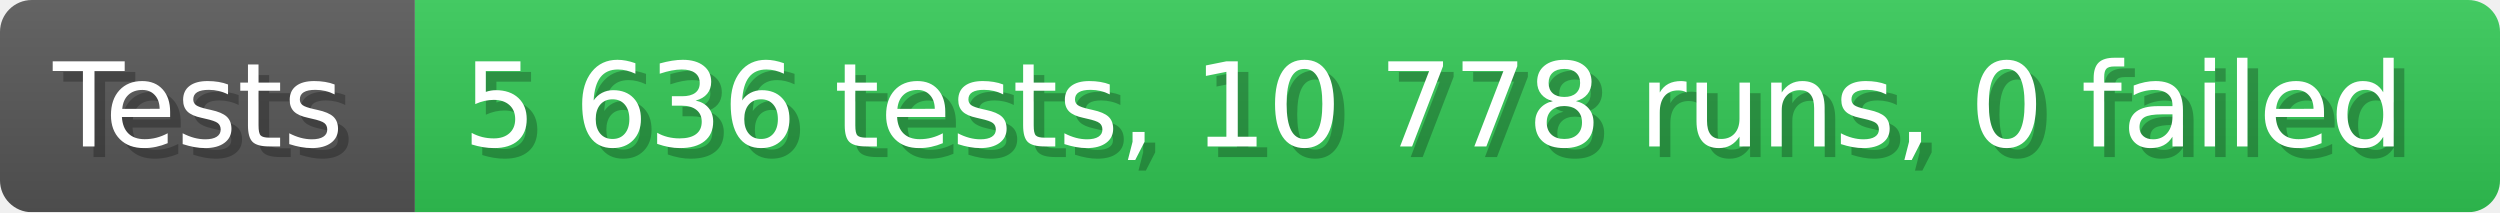
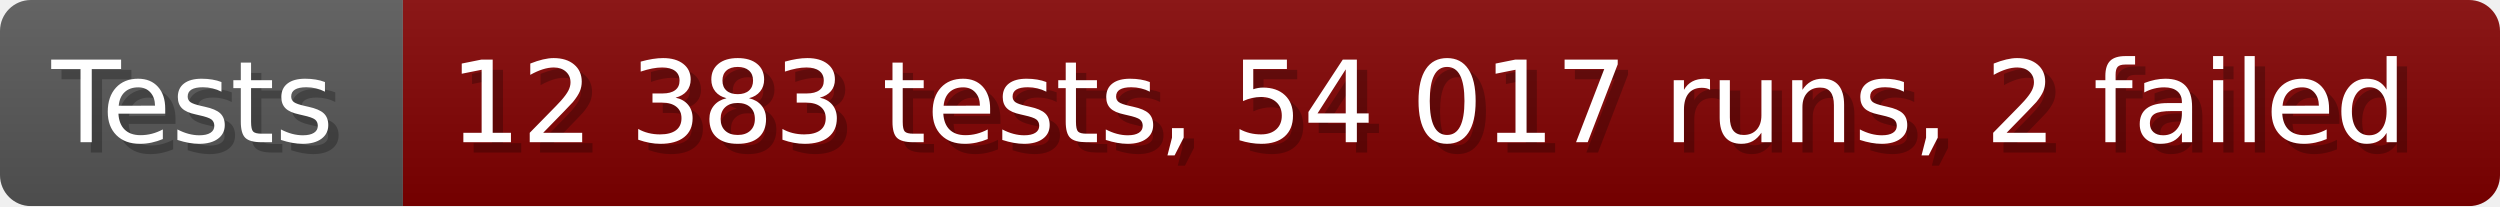
- <svg xmlns="http://www.w3.org/2000/svg" width="235.6" height="20" viewBox="0 0 2356 200" role="img" aria-label="Tests: 5 636 tests, 10 778 runs, 0 failed">
+ <svg xmlns="http://www.w3.org/2000/svg" width="242.6" height="20" viewBox="0 0 2426 200" role="img" aria-label="Tests: 12 383 tests, 54 017 runs, 2 failed">
  <linearGradient id="a" x2="0" y2="100%">
    <stop offset="0" stop-opacity=".1" stop-color="#EEE" />
    <stop offset="1" stop-opacity=".1" />
  </linearGradient>
  <mask id="m">
-     <rect width="2356" height="200" rx="30" fill="#FFF" />
+     <rect width="2426" height="200" rx="30" fill="#FFF" />
  </mask>
  <g mask="url(#m)">
    <rect width="391" height="200" fill="#555" />
-     <rect width="1965" height="200" fill="#31c653" x="391" />
-     <rect width="2356" height="200" fill="url(#a)" />
+     <rect width="2035" height="200" fill="#800000" x="391" />
+     <rect width="2426" height="200" fill="url(#a)" />
  </g>
  <g aria-hidden="true" fill="#fff" text-anchor="start" font-family="Verdana,DejaVu Sans,sans-serif" font-size="110">
    <text x="60" y="148" textLength="291" fill="#000" opacity="0.25">Tests</text>
    <text x="50" y="138" textLength="291">Tests</text>
-     <text x="446" y="148" textLength="1865" fill="#000" opacity="0.25">5 636 tests, 10 778 runs, 0 failed</text>
-     <text x="436" y="138" textLength="1865">5 636 tests, 10 778 runs, 0 failed</text>
+     <text x="446" y="148" textLength="1935" fill="#000" opacity="0.25">12 383 tests, 54 017 runs, 2 failed</text>
+     <text x="436" y="138" textLength="1935">12 383 tests, 54 017 runs, 2 failed</text>
  </g>
</svg>
